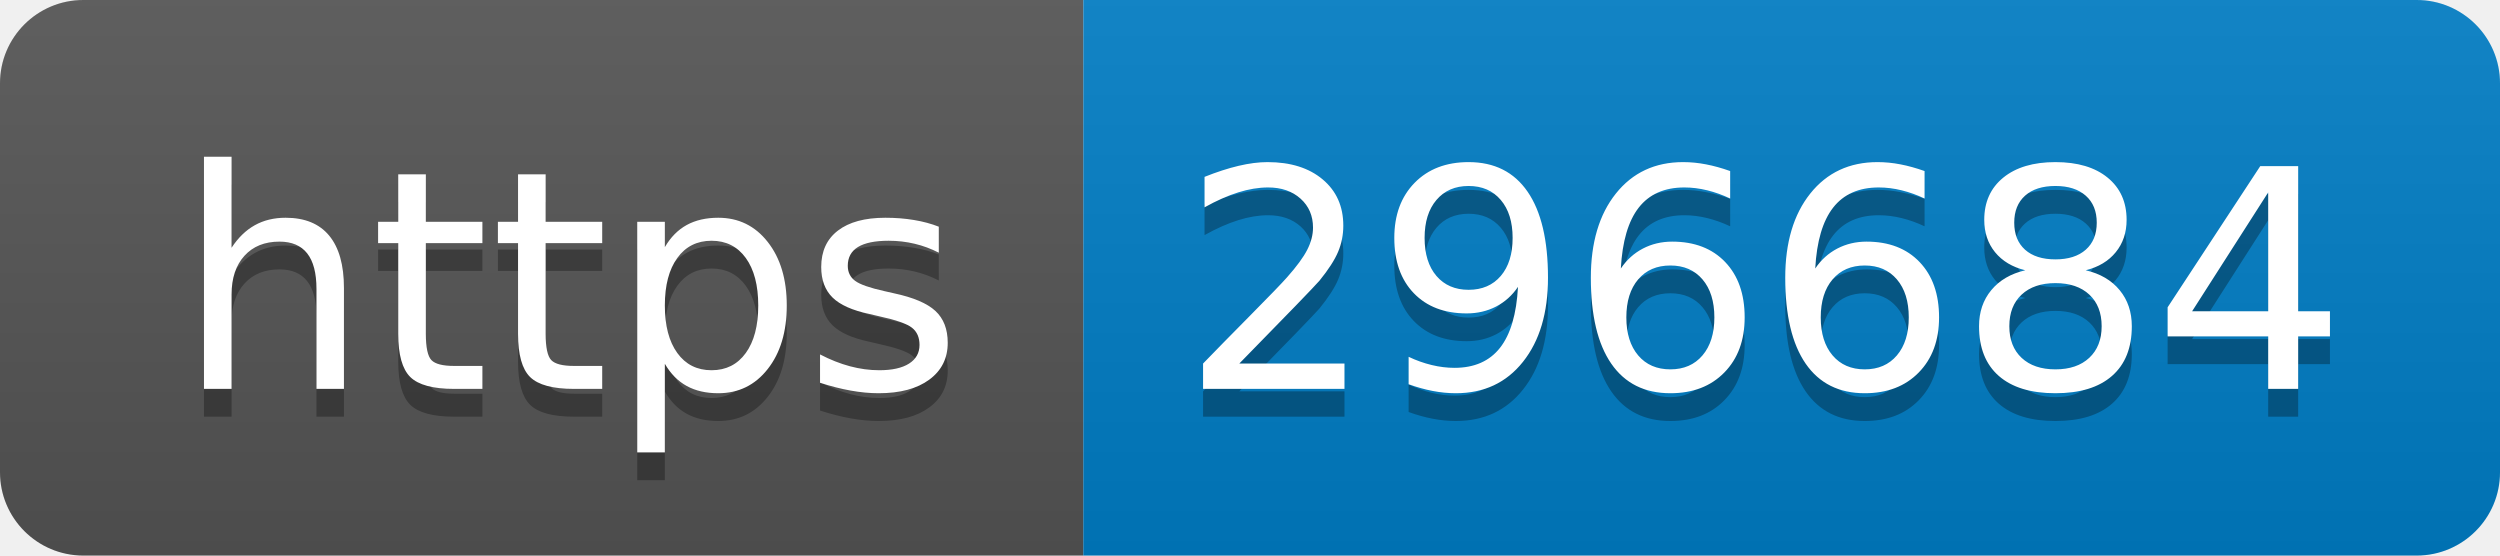
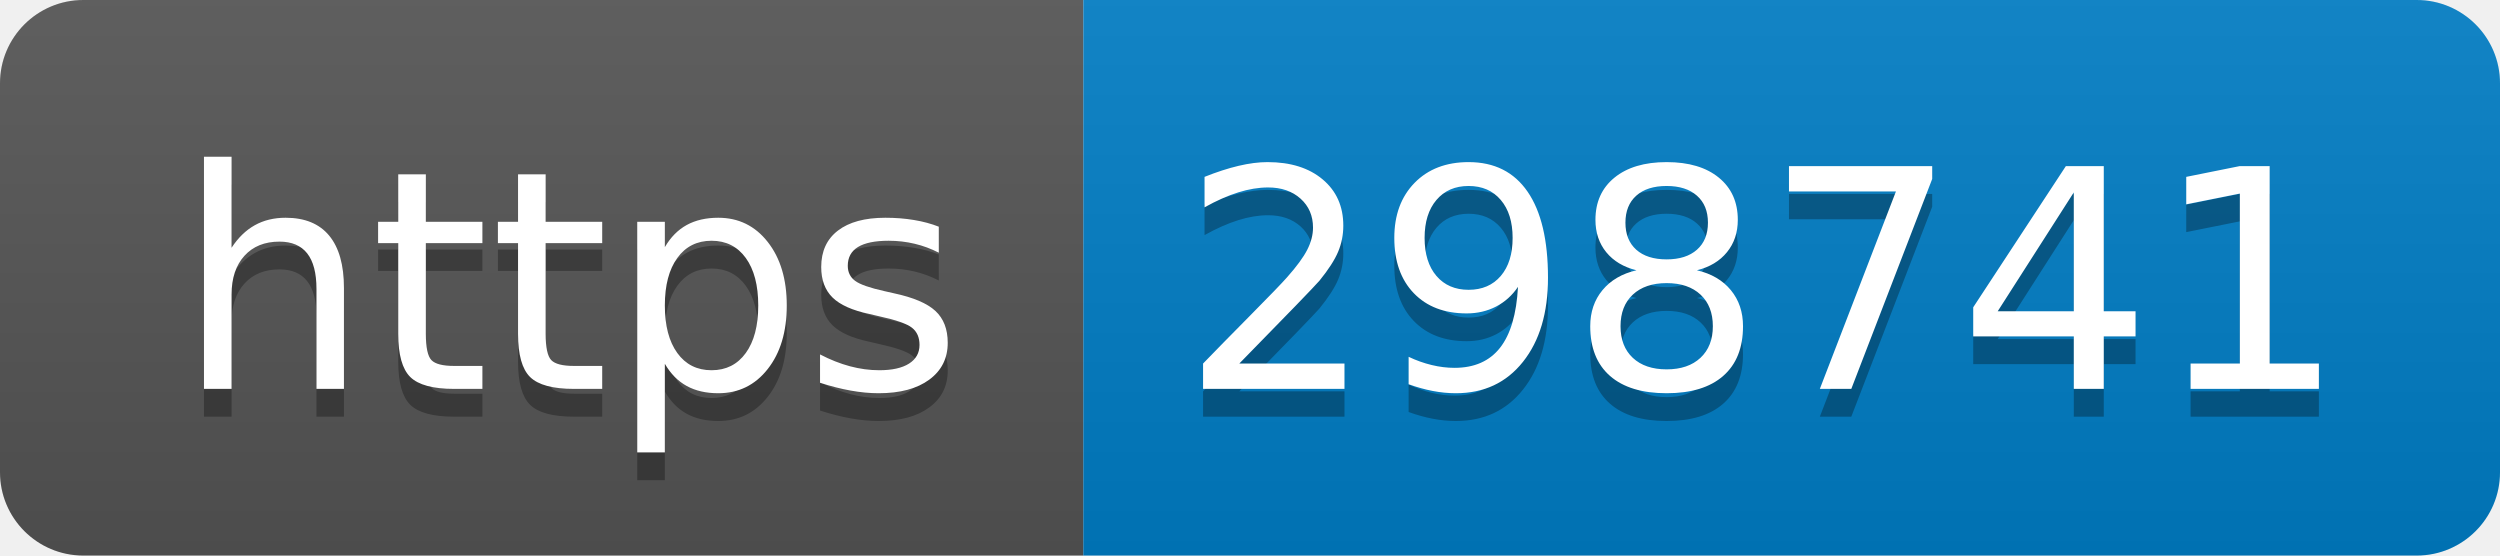
- <svg xmlns="http://www.w3.org/2000/svg" width="90" height="20" role="img" aria-label="https: 296684">
+ <svg xmlns="http://www.w3.org/2000/svg" width="90" height="20" role="img" aria-label="https: 298741">
  <linearGradient id="s" x2="0" y2="100%">
    <stop offset="0" stop-color="#bbb" stop-opacity=".1" />
    <stop offset="1" stop-opacity=".1" />
  </linearGradient>
  <clipPath id="r">
    <rect width="90" height="20" rx="3" fill="#fff" />
  </clipPath>
  <g clip-path="url(#r)">
    <rect width="39" height="20" fill="#555" />
    <rect x="39" width="51" height="20" fill="#007ec6" />
    <rect width="90" height="20" fill="url(#s)" />
  </g>
  <g fill="#fff" text-anchor="middle" font-family="Verdana,Geneva,DejaVu Sans,sans-serif" text-rendering="geometricPrecision" font-size="110">
    <text aria-hidden="true" x="205" y="150" fill="#010101" fill-opacity=".3" transform="scale(.1)" textLength="290">https</text>
    <text x="205" y="140" transform="scale(.1)" fill="#fff" textLength="290">https</text>
-     <text aria-hidden="true" x="635" y="150" fill="#010101" fill-opacity=".3" transform="scale(.1)" textLength="410">296684</text>
-     <text x="635" y="140" transform="scale(.1)" fill="#fff" textLength="410">296684</text>
+     <text aria-hidden="true" x="635" y="150" fill="#010101" fill-opacity=".3" transform="scale(.1)" textLength="410">298741</text>
+     <text x="635" y="140" transform="scale(.1)" fill="#fff" textLength="410">298741</text>
  </g>
</svg>
